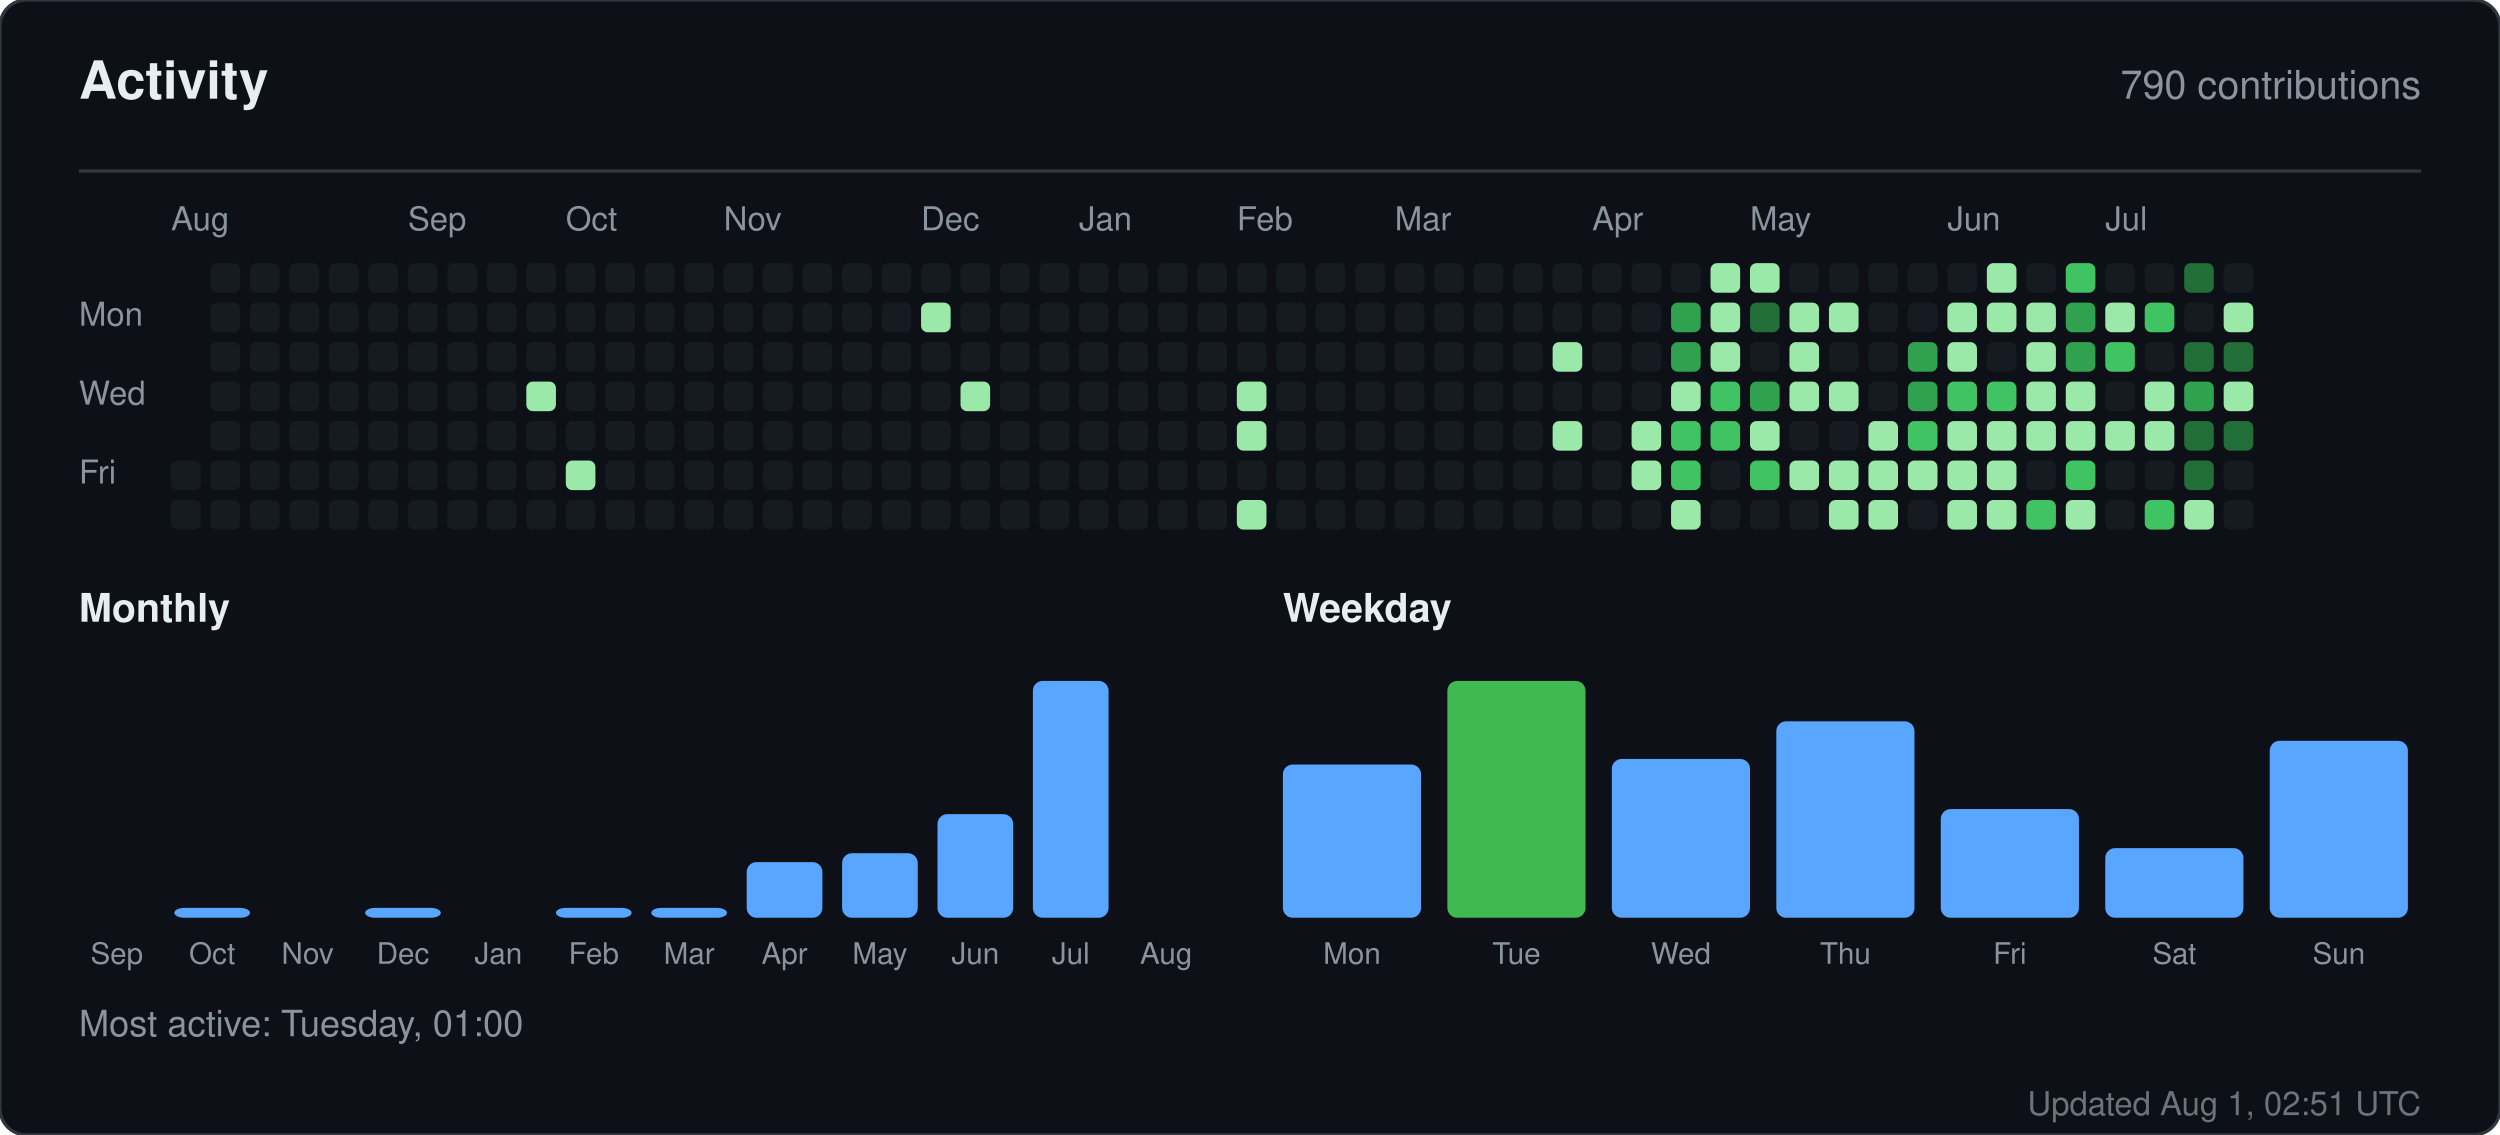
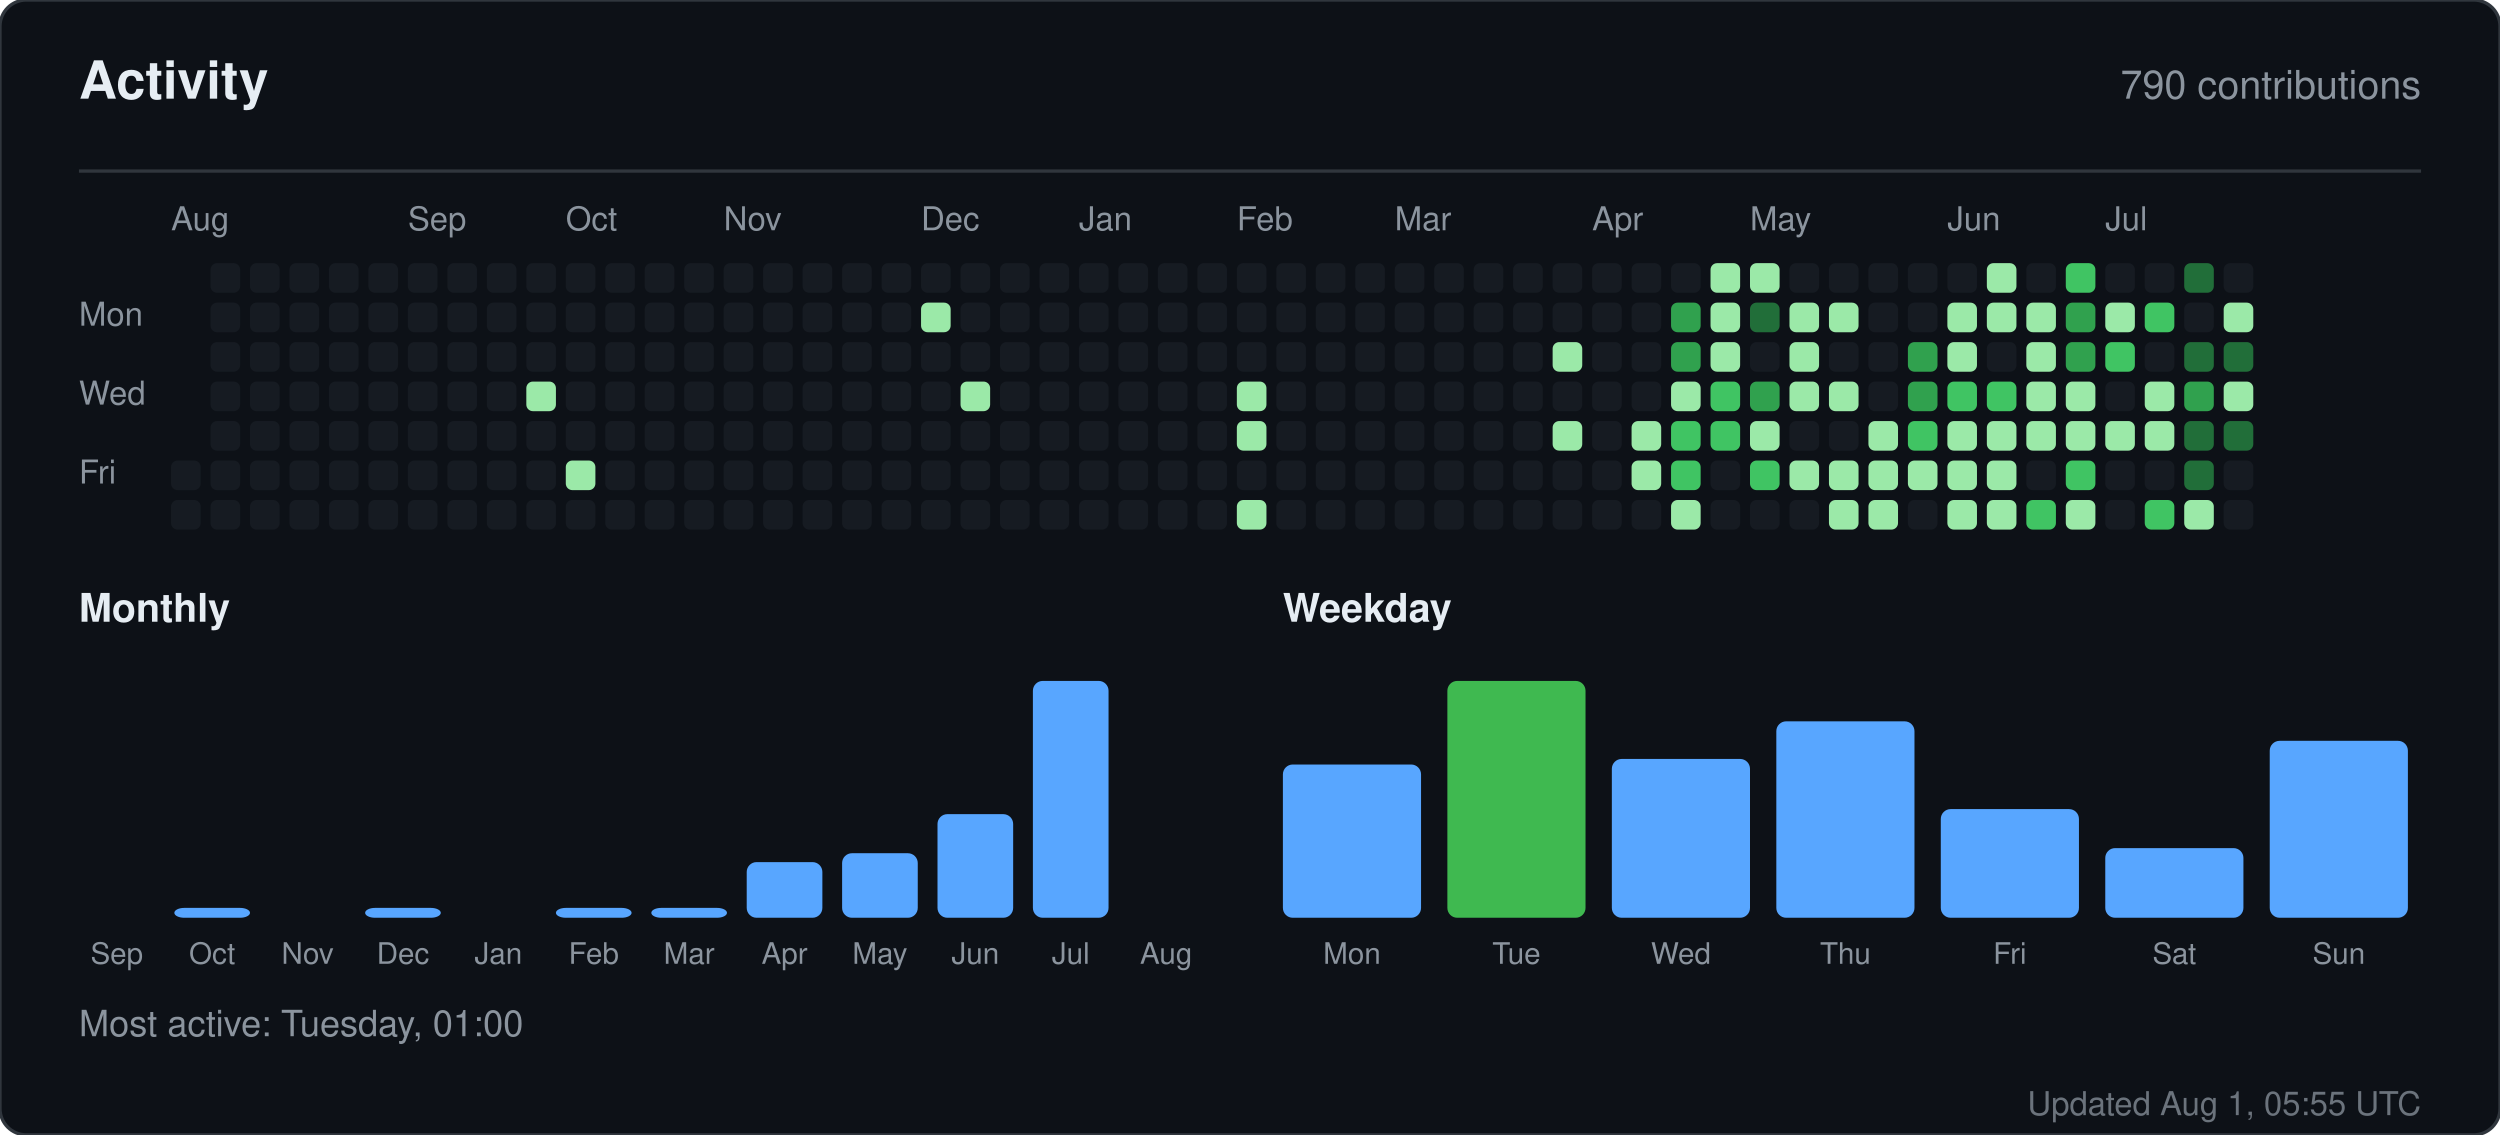
<svg xmlns="http://www.w3.org/2000/svg" width="760" height="345" viewBox="0 0 760 345" role="img" aria-label="Activity for sandiirawan12">
  <rect width="760" height="345" rx="8" fill="#0d1117" stroke="#30363d" />
  <g font-family="-apple-system, BlinkMacSystemFont, Segoe UI, Helvetica, Arial, sans-serif">
    <text x="24" y="30" fill="#e6edf3" font-size="16" font-weight="700">Activity</text>
    <text x="736" y="30" fill="#8b949e" font-size="12" text-anchor="end">790 contributions</text>
    <line x1="24" y1="52" x2="736" y2="52" stroke="#30363d" />
    <text x="52" y="70" fill="#8b949e" font-size="10">Aug</text>
    <text x="124" y="70" fill="#8b949e" font-size="10">Sep</text>
    <text x="172" y="70" fill="#8b949e" font-size="10">Oct</text>
    <text x="220" y="70" fill="#8b949e" font-size="10">Nov</text>
    <text x="280" y="70" fill="#8b949e" font-size="10">Dec</text>
    <text x="328" y="70" fill="#8b949e" font-size="10">Jan</text>
    <text x="376" y="70" fill="#8b949e" font-size="10">Feb</text>
    <text x="424" y="70" fill="#8b949e" font-size="10">Mar</text>
    <text x="484" y="70" fill="#8b949e" font-size="10">Apr</text>
    <text x="532" y="70" fill="#8b949e" font-size="10">May</text>
    <text x="592" y="70" fill="#8b949e" font-size="10">Jun</text>
    <text x="640" y="70" fill="#8b949e" font-size="10">Jul</text>
    <text x="24" y="99" fill="#8b949e" font-size="10">Mon</text>
    <text x="24" y="123" fill="#8b949e" font-size="10">Wed</text>
    <text x="24" y="147" fill="#8b949e" font-size="10">Fri</text>
    <rect x="52" y="140" width="9" height="9" rx="2" fill="#161b22" />
    <rect x="52" y="152" width="9" height="9" rx="2" fill="#161b22" />
    <rect x="64" y="80" width="9" height="9" rx="2" fill="#161b22" />
    <rect x="64" y="92" width="9" height="9" rx="2" fill="#161b22" />
    <rect x="64" y="104" width="9" height="9" rx="2" fill="#161b22" />
    <rect x="64" y="116" width="9" height="9" rx="2" fill="#161b22" />
    <rect x="64" y="128" width="9" height="9" rx="2" fill="#161b22" />
    <rect x="64" y="140" width="9" height="9" rx="2" fill="#161b22" />
    <rect x="64" y="152" width="9" height="9" rx="2" fill="#161b22" />
    <rect x="76" y="80" width="9" height="9" rx="2" fill="#161b22" />
    <rect x="76" y="92" width="9" height="9" rx="2" fill="#161b22" />
    <rect x="76" y="104" width="9" height="9" rx="2" fill="#161b22" />
    <rect x="76" y="116" width="9" height="9" rx="2" fill="#161b22" />
    <rect x="76" y="128" width="9" height="9" rx="2" fill="#161b22" />
    <rect x="76" y="140" width="9" height="9" rx="2" fill="#161b22" />
    <rect x="76" y="152" width="9" height="9" rx="2" fill="#161b22" />
    <rect x="88" y="80" width="9" height="9" rx="2" fill="#161b22" />
    <rect x="88" y="92" width="9" height="9" rx="2" fill="#161b22" />
    <rect x="88" y="104" width="9" height="9" rx="2" fill="#161b22" />
    <rect x="88" y="116" width="9" height="9" rx="2" fill="#161b22" />
    <rect x="88" y="128" width="9" height="9" rx="2" fill="#161b22" />
    <rect x="88" y="140" width="9" height="9" rx="2" fill="#161b22" />
    <rect x="88" y="152" width="9" height="9" rx="2" fill="#161b22" />
    <rect x="100" y="80" width="9" height="9" rx="2" fill="#161b22" />
    <rect x="100" y="92" width="9" height="9" rx="2" fill="#161b22" />
    <rect x="100" y="104" width="9" height="9" rx="2" fill="#161b22" />
    <rect x="100" y="116" width="9" height="9" rx="2" fill="#161b22" />
    <rect x="100" y="128" width="9" height="9" rx="2" fill="#161b22" />
    <rect x="100" y="140" width="9" height="9" rx="2" fill="#161b22" />
    <rect x="100" y="152" width="9" height="9" rx="2" fill="#161b22" />
    <rect x="112" y="80" width="9" height="9" rx="2" fill="#161b22" />
    <rect x="112" y="92" width="9" height="9" rx="2" fill="#161b22" />
    <rect x="112" y="104" width="9" height="9" rx="2" fill="#161b22" />
    <rect x="112" y="116" width="9" height="9" rx="2" fill="#161b22" />
    <rect x="112" y="128" width="9" height="9" rx="2" fill="#161b22" />
    <rect x="112" y="140" width="9" height="9" rx="2" fill="#161b22" />
    <rect x="112" y="152" width="9" height="9" rx="2" fill="#161b22" />
    <rect x="124" y="80" width="9" height="9" rx="2" fill="#161b22" />
    <rect x="124" y="92" width="9" height="9" rx="2" fill="#161b22" />
    <rect x="124" y="104" width="9" height="9" rx="2" fill="#161b22" />
    <rect x="124" y="116" width="9" height="9" rx="2" fill="#161b22" />
    <rect x="124" y="128" width="9" height="9" rx="2" fill="#161b22" />
    <rect x="124" y="140" width="9" height="9" rx="2" fill="#161b22" />
    <rect x="124" y="152" width="9" height="9" rx="2" fill="#161b22" />
    <rect x="136" y="80" width="9" height="9" rx="2" fill="#161b22" />
    <rect x="136" y="92" width="9" height="9" rx="2" fill="#161b22" />
    <rect x="136" y="104" width="9" height="9" rx="2" fill="#161b22" />
    <rect x="136" y="116" width="9" height="9" rx="2" fill="#161b22" />
    <rect x="136" y="128" width="9" height="9" rx="2" fill="#161b22" />
    <rect x="136" y="140" width="9" height="9" rx="2" fill="#161b22" />
    <rect x="136" y="152" width="9" height="9" rx="2" fill="#161b22" />
    <rect x="148" y="80" width="9" height="9" rx="2" fill="#161b22" />
    <rect x="148" y="92" width="9" height="9" rx="2" fill="#161b22" />
    <rect x="148" y="104" width="9" height="9" rx="2" fill="#161b22" />
    <rect x="148" y="116" width="9" height="9" rx="2" fill="#161b22" />
    <rect x="148" y="128" width="9" height="9" rx="2" fill="#161b22" />
    <rect x="148" y="140" width="9" height="9" rx="2" fill="#161b22" />
    <rect x="148" y="152" width="9" height="9" rx="2" fill="#161b22" />
    <rect x="160" y="80" width="9" height="9" rx="2" fill="#161b22" />
    <rect x="160" y="92" width="9" height="9" rx="2" fill="#161b22" />
    <rect x="160" y="104" width="9" height="9" rx="2" fill="#161b22" />
    <rect x="160" y="116" width="9" height="9" rx="2" fill="#9be9a8" />
    <rect x="160" y="128" width="9" height="9" rx="2" fill="#161b22" />
    <rect x="160" y="140" width="9" height="9" rx="2" fill="#161b22" />
    <rect x="160" y="152" width="9" height="9" rx="2" fill="#161b22" />
    <rect x="172" y="80" width="9" height="9" rx="2" fill="#161b22" />
    <rect x="172" y="92" width="9" height="9" rx="2" fill="#161b22" />
    <rect x="172" y="104" width="9" height="9" rx="2" fill="#161b22" />
    <rect x="172" y="116" width="9" height="9" rx="2" fill="#161b22" />
    <rect x="172" y="128" width="9" height="9" rx="2" fill="#161b22" />
    <rect x="172" y="140" width="9" height="9" rx="2" fill="#9be9a8" />
    <rect x="172" y="152" width="9" height="9" rx="2" fill="#161b22" />
    <rect x="184" y="80" width="9" height="9" rx="2" fill="#161b22" />
    <rect x="184" y="92" width="9" height="9" rx="2" fill="#161b22" />
    <rect x="184" y="104" width="9" height="9" rx="2" fill="#161b22" />
    <rect x="184" y="116" width="9" height="9" rx="2" fill="#161b22" />
    <rect x="184" y="128" width="9" height="9" rx="2" fill="#161b22" />
    <rect x="184" y="140" width="9" height="9" rx="2" fill="#161b22" />
    <rect x="184" y="152" width="9" height="9" rx="2" fill="#161b22" />
    <rect x="196" y="80" width="9" height="9" rx="2" fill="#161b22" />
    <rect x="196" y="92" width="9" height="9" rx="2" fill="#161b22" />
    <rect x="196" y="104" width="9" height="9" rx="2" fill="#161b22" />
    <rect x="196" y="116" width="9" height="9" rx="2" fill="#161b22" />
    <rect x="196" y="128" width="9" height="9" rx="2" fill="#161b22" />
    <rect x="196" y="140" width="9" height="9" rx="2" fill="#161b22" />
    <rect x="196" y="152" width="9" height="9" rx="2" fill="#161b22" />
    <rect x="208" y="80" width="9" height="9" rx="2" fill="#161b22" />
    <rect x="208" y="92" width="9" height="9" rx="2" fill="#161b22" />
    <rect x="208" y="104" width="9" height="9" rx="2" fill="#161b22" />
    <rect x="208" y="116" width="9" height="9" rx="2" fill="#161b22" />
    <rect x="208" y="128" width="9" height="9" rx="2" fill="#161b22" />
    <rect x="208" y="140" width="9" height="9" rx="2" fill="#161b22" />
    <rect x="208" y="152" width="9" height="9" rx="2" fill="#161b22" />
    <rect x="220" y="80" width="9" height="9" rx="2" fill="#161b22" />
    <rect x="220" y="92" width="9" height="9" rx="2" fill="#161b22" />
    <rect x="220" y="104" width="9" height="9" rx="2" fill="#161b22" />
    <rect x="220" y="116" width="9" height="9" rx="2" fill="#161b22" />
    <rect x="220" y="128" width="9" height="9" rx="2" fill="#161b22" />
    <rect x="220" y="140" width="9" height="9" rx="2" fill="#161b22" />
    <rect x="220" y="152" width="9" height="9" rx="2" fill="#161b22" />
    <rect x="232" y="80" width="9" height="9" rx="2" fill="#161b22" />
    <rect x="232" y="92" width="9" height="9" rx="2" fill="#161b22" />
    <rect x="232" y="104" width="9" height="9" rx="2" fill="#161b22" />
    <rect x="232" y="116" width="9" height="9" rx="2" fill="#161b22" />
    <rect x="232" y="128" width="9" height="9" rx="2" fill="#161b22" />
    <rect x="232" y="140" width="9" height="9" rx="2" fill="#161b22" />
    <rect x="232" y="152" width="9" height="9" rx="2" fill="#161b22" />
    <rect x="244" y="80" width="9" height="9" rx="2" fill="#161b22" />
    <rect x="244" y="92" width="9" height="9" rx="2" fill="#161b22" />
    <rect x="244" y="104" width="9" height="9" rx="2" fill="#161b22" />
    <rect x="244" y="116" width="9" height="9" rx="2" fill="#161b22" />
    <rect x="244" y="128" width="9" height="9" rx="2" fill="#161b22" />
    <rect x="244" y="140" width="9" height="9" rx="2" fill="#161b22" />
    <rect x="244" y="152" width="9" height="9" rx="2" fill="#161b22" />
    <rect x="256" y="80" width="9" height="9" rx="2" fill="#161b22" />
    <rect x="256" y="92" width="9" height="9" rx="2" fill="#161b22" />
    <rect x="256" y="104" width="9" height="9" rx="2" fill="#161b22" />
    <rect x="256" y="116" width="9" height="9" rx="2" fill="#161b22" />
    <rect x="256" y="128" width="9" height="9" rx="2" fill="#161b22" />
    <rect x="256" y="140" width="9" height="9" rx="2" fill="#161b22" />
    <rect x="256" y="152" width="9" height="9" rx="2" fill="#161b22" />
    <rect x="268" y="80" width="9" height="9" rx="2" fill="#161b22" />
    <rect x="268" y="92" width="9" height="9" rx="2" fill="#161b22" />
    <rect x="268" y="104" width="9" height="9" rx="2" fill="#161b22" />
    <rect x="268" y="116" width="9" height="9" rx="2" fill="#161b22" />
    <rect x="268" y="128" width="9" height="9" rx="2" fill="#161b22" />
    <rect x="268" y="140" width="9" height="9" rx="2" fill="#161b22" />
    <rect x="268" y="152" width="9" height="9" rx="2" fill="#161b22" />
    <rect x="280" y="80" width="9" height="9" rx="2" fill="#161b22" />
    <rect x="280" y="92" width="9" height="9" rx="2" fill="#9be9a8" />
    <rect x="280" y="104" width="9" height="9" rx="2" fill="#161b22" />
    <rect x="280" y="116" width="9" height="9" rx="2" fill="#161b22" />
    <rect x="280" y="128" width="9" height="9" rx="2" fill="#161b22" />
    <rect x="280" y="140" width="9" height="9" rx="2" fill="#161b22" />
    <rect x="280" y="152" width="9" height="9" rx="2" fill="#161b22" />
    <rect x="292" y="80" width="9" height="9" rx="2" fill="#161b22" />
    <rect x="292" y="92" width="9" height="9" rx="2" fill="#161b22" />
    <rect x="292" y="104" width="9" height="9" rx="2" fill="#161b22" />
    <rect x="292" y="116" width="9" height="9" rx="2" fill="#9be9a8" />
    <rect x="292" y="128" width="9" height="9" rx="2" fill="#161b22" />
    <rect x="292" y="140" width="9" height="9" rx="2" fill="#161b22" />
    <rect x="292" y="152" width="9" height="9" rx="2" fill="#161b22" />
    <rect x="304" y="80" width="9" height="9" rx="2" fill="#161b22" />
    <rect x="304" y="92" width="9" height="9" rx="2" fill="#161b22" />
    <rect x="304" y="104" width="9" height="9" rx="2" fill="#161b22" />
    <rect x="304" y="116" width="9" height="9" rx="2" fill="#161b22" />
    <rect x="304" y="128" width="9" height="9" rx="2" fill="#161b22" />
    <rect x="304" y="140" width="9" height="9" rx="2" fill="#161b22" />
    <rect x="304" y="152" width="9" height="9" rx="2" fill="#161b22" />
    <rect x="316" y="80" width="9" height="9" rx="2" fill="#161b22" />
    <rect x="316" y="92" width="9" height="9" rx="2" fill="#161b22" />
    <rect x="316" y="104" width="9" height="9" rx="2" fill="#161b22" />
    <rect x="316" y="116" width="9" height="9" rx="2" fill="#161b22" />
    <rect x="316" y="128" width="9" height="9" rx="2" fill="#161b22" />
    <rect x="316" y="140" width="9" height="9" rx="2" fill="#161b22" />
    <rect x="316" y="152" width="9" height="9" rx="2" fill="#161b22" />
    <rect x="328" y="80" width="9" height="9" rx="2" fill="#161b22" />
    <rect x="328" y="92" width="9" height="9" rx="2" fill="#161b22" />
    <rect x="328" y="104" width="9" height="9" rx="2" fill="#161b22" />
    <rect x="328" y="116" width="9" height="9" rx="2" fill="#161b22" />
    <rect x="328" y="128" width="9" height="9" rx="2" fill="#161b22" />
    <rect x="328" y="140" width="9" height="9" rx="2" fill="#161b22" />
    <rect x="328" y="152" width="9" height="9" rx="2" fill="#161b22" />
    <rect x="340" y="80" width="9" height="9" rx="2" fill="#161b22" />
    <rect x="340" y="92" width="9" height="9" rx="2" fill="#161b22" />
    <rect x="340" y="104" width="9" height="9" rx="2" fill="#161b22" />
    <rect x="340" y="116" width="9" height="9" rx="2" fill="#161b22" />
    <rect x="340" y="128" width="9" height="9" rx="2" fill="#161b22" />
    <rect x="340" y="140" width="9" height="9" rx="2" fill="#161b22" />
    <rect x="340" y="152" width="9" height="9" rx="2" fill="#161b22" />
    <rect x="352" y="80" width="9" height="9" rx="2" fill="#161b22" />
    <rect x="352" y="92" width="9" height="9" rx="2" fill="#161b22" />
    <rect x="352" y="104" width="9" height="9" rx="2" fill="#161b22" />
    <rect x="352" y="116" width="9" height="9" rx="2" fill="#161b22" />
    <rect x="352" y="128" width="9" height="9" rx="2" fill="#161b22" />
    <rect x="352" y="140" width="9" height="9" rx="2" fill="#161b22" />
    <rect x="352" y="152" width="9" height="9" rx="2" fill="#161b22" />
    <rect x="364" y="80" width="9" height="9" rx="2" fill="#161b22" />
    <rect x="364" y="92" width="9" height="9" rx="2" fill="#161b22" />
    <rect x="364" y="104" width="9" height="9" rx="2" fill="#161b22" />
    <rect x="364" y="116" width="9" height="9" rx="2" fill="#161b22" />
    <rect x="364" y="128" width="9" height="9" rx="2" fill="#161b22" />
    <rect x="364" y="140" width="9" height="9" rx="2" fill="#161b22" />
    <rect x="364" y="152" width="9" height="9" rx="2" fill="#161b22" />
    <rect x="376" y="80" width="9" height="9" rx="2" fill="#161b22" />
    <rect x="376" y="92" width="9" height="9" rx="2" fill="#161b22" />
    <rect x="376" y="104" width="9" height="9" rx="2" fill="#161b22" />
    <rect x="376" y="116" width="9" height="9" rx="2" fill="#9be9a8" />
    <rect x="376" y="128" width="9" height="9" rx="2" fill="#9be9a8" />
    <rect x="376" y="140" width="9" height="9" rx="2" fill="#161b22" />
    <rect x="376" y="152" width="9" height="9" rx="2" fill="#9be9a8" />
    <rect x="388" y="80" width="9" height="9" rx="2" fill="#161b22" />
    <rect x="388" y="92" width="9" height="9" rx="2" fill="#161b22" />
    <rect x="388" y="104" width="9" height="9" rx="2" fill="#161b22" />
    <rect x="388" y="116" width="9" height="9" rx="2" fill="#161b22" />
    <rect x="388" y="128" width="9" height="9" rx="2" fill="#161b22" />
    <rect x="388" y="140" width="9" height="9" rx="2" fill="#161b22" />
    <rect x="388" y="152" width="9" height="9" rx="2" fill="#161b22" />
    <rect x="400" y="80" width="9" height="9" rx="2" fill="#161b22" />
    <rect x="400" y="92" width="9" height="9" rx="2" fill="#161b22" />
    <rect x="400" y="104" width="9" height="9" rx="2" fill="#161b22" />
    <rect x="400" y="116" width="9" height="9" rx="2" fill="#161b22" />
    <rect x="400" y="128" width="9" height="9" rx="2" fill="#161b22" />
    <rect x="400" y="140" width="9" height="9" rx="2" fill="#161b22" />
    <rect x="400" y="152" width="9" height="9" rx="2" fill="#161b22" />
    <rect x="412" y="80" width="9" height="9" rx="2" fill="#161b22" />
    <rect x="412" y="92" width="9" height="9" rx="2" fill="#161b22" />
    <rect x="412" y="104" width="9" height="9" rx="2" fill="#161b22" />
    <rect x="412" y="116" width="9" height="9" rx="2" fill="#161b22" />
    <rect x="412" y="128" width="9" height="9" rx="2" fill="#161b22" />
    <rect x="412" y="140" width="9" height="9" rx="2" fill="#161b22" />
    <rect x="412" y="152" width="9" height="9" rx="2" fill="#161b22" />
    <rect x="424" y="80" width="9" height="9" rx="2" fill="#161b22" />
    <rect x="424" y="92" width="9" height="9" rx="2" fill="#161b22" />
    <rect x="424" y="104" width="9" height="9" rx="2" fill="#161b22" />
    <rect x="424" y="116" width="9" height="9" rx="2" fill="#161b22" />
    <rect x="424" y="128" width="9" height="9" rx="2" fill="#161b22" />
    <rect x="424" y="140" width="9" height="9" rx="2" fill="#161b22" />
    <rect x="424" y="152" width="9" height="9" rx="2" fill="#161b22" />
    <rect x="436" y="80" width="9" height="9" rx="2" fill="#161b22" />
    <rect x="436" y="92" width="9" height="9" rx="2" fill="#161b22" />
    <rect x="436" y="104" width="9" height="9" rx="2" fill="#161b22" />
    <rect x="436" y="116" width="9" height="9" rx="2" fill="#161b22" />
    <rect x="436" y="128" width="9" height="9" rx="2" fill="#161b22" />
    <rect x="436" y="140" width="9" height="9" rx="2" fill="#161b22" />
    <rect x="436" y="152" width="9" height="9" rx="2" fill="#161b22" />
    <rect x="448" y="80" width="9" height="9" rx="2" fill="#161b22" />
    <rect x="448" y="92" width="9" height="9" rx="2" fill="#161b22" />
    <rect x="448" y="104" width="9" height="9" rx="2" fill="#161b22" />
    <rect x="448" y="116" width="9" height="9" rx="2" fill="#161b22" />
    <rect x="448" y="128" width="9" height="9" rx="2" fill="#161b22" />
    <rect x="448" y="140" width="9" height="9" rx="2" fill="#161b22" />
    <rect x="448" y="152" width="9" height="9" rx="2" fill="#161b22" />
    <rect x="460" y="80" width="9" height="9" rx="2" fill="#161b22" />
    <rect x="460" y="92" width="9" height="9" rx="2" fill="#161b22" />
    <rect x="460" y="104" width="9" height="9" rx="2" fill="#161b22" />
    <rect x="460" y="116" width="9" height="9" rx="2" fill="#161b22" />
    <rect x="460" y="128" width="9" height="9" rx="2" fill="#161b22" />
    <rect x="460" y="140" width="9" height="9" rx="2" fill="#161b22" />
    <rect x="460" y="152" width="9" height="9" rx="2" fill="#161b22" />
    <rect x="472" y="80" width="9" height="9" rx="2" fill="#161b22" />
    <rect x="472" y="92" width="9" height="9" rx="2" fill="#161b22" />
    <rect x="472" y="104" width="9" height="9" rx="2" fill="#9be9a8" />
    <rect x="472" y="116" width="9" height="9" rx="2" fill="#161b22" />
    <rect x="472" y="128" width="9" height="9" rx="2" fill="#9be9a8" />
    <rect x="472" y="140" width="9" height="9" rx="2" fill="#161b22" />
    <rect x="472" y="152" width="9" height="9" rx="2" fill="#161b22" />
    <rect x="484" y="80" width="9" height="9" rx="2" fill="#161b22" />
    <rect x="484" y="92" width="9" height="9" rx="2" fill="#161b22" />
    <rect x="484" y="104" width="9" height="9" rx="2" fill="#161b22" />
    <rect x="484" y="116" width="9" height="9" rx="2" fill="#161b22" />
    <rect x="484" y="128" width="9" height="9" rx="2" fill="#161b22" />
    <rect x="484" y="140" width="9" height="9" rx="2" fill="#161b22" />
    <rect x="484" y="152" width="9" height="9" rx="2" fill="#161b22" />
    <rect x="496" y="80" width="9" height="9" rx="2" fill="#161b22" />
    <rect x="496" y="92" width="9" height="9" rx="2" fill="#161b22" />
    <rect x="496" y="104" width="9" height="9" rx="2" fill="#161b22" />
    <rect x="496" y="116" width="9" height="9" rx="2" fill="#161b22" />
    <rect x="496" y="128" width="9" height="9" rx="2" fill="#9be9a8" />
    <rect x="496" y="140" width="9" height="9" rx="2" fill="#9be9a8" />
    <rect x="496" y="152" width="9" height="9" rx="2" fill="#161b22" />
    <rect x="508" y="80" width="9" height="9" rx="2" fill="#161b22" />
    <rect x="508" y="92" width="9" height="9" rx="2" fill="#30a14e" />
    <rect x="508" y="104" width="9" height="9" rx="2" fill="#30a14e" />
    <rect x="508" y="116" width="9" height="9" rx="2" fill="#9be9a8" />
    <rect x="508" y="128" width="9" height="9" rx="2" fill="#40c463" />
    <rect x="508" y="140" width="9" height="9" rx="2" fill="#40c463" />
    <rect x="508" y="152" width="9" height="9" rx="2" fill="#9be9a8" />
    <rect x="520" y="80" width="9" height="9" rx="2" fill="#9be9a8" />
    <rect x="520" y="92" width="9" height="9" rx="2" fill="#9be9a8" />
    <rect x="520" y="104" width="9" height="9" rx="2" fill="#9be9a8" />
    <rect x="520" y="116" width="9" height="9" rx="2" fill="#40c463" />
    <rect x="520" y="128" width="9" height="9" rx="2" fill="#40c463" />
    <rect x="520" y="140" width="9" height="9" rx="2" fill="#161b22" />
    <rect x="520" y="152" width="9" height="9" rx="2" fill="#161b22" />
    <rect x="532" y="80" width="9" height="9" rx="2" fill="#9be9a8" />
    <rect x="532" y="92" width="9" height="9" rx="2" fill="#216e39" />
    <rect x="532" y="104" width="9" height="9" rx="2" fill="#161b22" />
    <rect x="532" y="116" width="9" height="9" rx="2" fill="#30a14e" />
    <rect x="532" y="128" width="9" height="9" rx="2" fill="#9be9a8" />
    <rect x="532" y="140" width="9" height="9" rx="2" fill="#40c463" />
    <rect x="532" y="152" width="9" height="9" rx="2" fill="#161b22" />
    <rect x="544" y="80" width="9" height="9" rx="2" fill="#161b22" />
    <rect x="544" y="92" width="9" height="9" rx="2" fill="#9be9a8" />
    <rect x="544" y="104" width="9" height="9" rx="2" fill="#9be9a8" />
    <rect x="544" y="116" width="9" height="9" rx="2" fill="#9be9a8" />
    <rect x="544" y="128" width="9" height="9" rx="2" fill="#161b22" />
    <rect x="544" y="140" width="9" height="9" rx="2" fill="#9be9a8" />
    <rect x="544" y="152" width="9" height="9" rx="2" fill="#161b22" />
    <rect x="556" y="80" width="9" height="9" rx="2" fill="#161b22" />
    <rect x="556" y="92" width="9" height="9" rx="2" fill="#9be9a8" />
    <rect x="556" y="104" width="9" height="9" rx="2" fill="#161b22" />
    <rect x="556" y="116" width="9" height="9" rx="2" fill="#9be9a8" />
    <rect x="556" y="128" width="9" height="9" rx="2" fill="#161b22" />
    <rect x="556" y="140" width="9" height="9" rx="2" fill="#9be9a8" />
    <rect x="556" y="152" width="9" height="9" rx="2" fill="#9be9a8" />
    <rect x="568" y="80" width="9" height="9" rx="2" fill="#161b22" />
    <rect x="568" y="92" width="9" height="9" rx="2" fill="#161b22" />
    <rect x="568" y="104" width="9" height="9" rx="2" fill="#161b22" />
    <rect x="568" y="116" width="9" height="9" rx="2" fill="#161b22" />
    <rect x="568" y="128" width="9" height="9" rx="2" fill="#9be9a8" />
    <rect x="568" y="140" width="9" height="9" rx="2" fill="#9be9a8" />
    <rect x="568" y="152" width="9" height="9" rx="2" fill="#9be9a8" />
    <rect x="580" y="80" width="9" height="9" rx="2" fill="#161b22" />
    <rect x="580" y="92" width="9" height="9" rx="2" fill="#161b22" />
    <rect x="580" y="104" width="9" height="9" rx="2" fill="#30a14e" />
    <rect x="580" y="116" width="9" height="9" rx="2" fill="#30a14e" />
    <rect x="580" y="128" width="9" height="9" rx="2" fill="#40c463" />
    <rect x="580" y="140" width="9" height="9" rx="2" fill="#9be9a8" />
    <rect x="580" y="152" width="9" height="9" rx="2" fill="#161b22" />
    <rect x="592" y="80" width="9" height="9" rx="2" fill="#161b22" />
    <rect x="592" y="92" width="9" height="9" rx="2" fill="#9be9a8" />
    <rect x="592" y="104" width="9" height="9" rx="2" fill="#9be9a8" />
    <rect x="592" y="116" width="9" height="9" rx="2" fill="#40c463" />
    <rect x="592" y="128" width="9" height="9" rx="2" fill="#9be9a8" />
    <rect x="592" y="140" width="9" height="9" rx="2" fill="#9be9a8" />
    <rect x="592" y="152" width="9" height="9" rx="2" fill="#9be9a8" />
    <rect x="604" y="80" width="9" height="9" rx="2" fill="#9be9a8" />
    <rect x="604" y="92" width="9" height="9" rx="2" fill="#9be9a8" />
    <rect x="604" y="104" width="9" height="9" rx="2" fill="#161b22" />
    <rect x="604" y="116" width="9" height="9" rx="2" fill="#40c463" />
    <rect x="604" y="128" width="9" height="9" rx="2" fill="#9be9a8" />
    <rect x="604" y="140" width="9" height="9" rx="2" fill="#9be9a8" />
    <rect x="604" y="152" width="9" height="9" rx="2" fill="#9be9a8" />
    <rect x="616" y="80" width="9" height="9" rx="2" fill="#161b22" />
    <rect x="616" y="92" width="9" height="9" rx="2" fill="#9be9a8" />
    <rect x="616" y="104" width="9" height="9" rx="2" fill="#9be9a8" />
    <rect x="616" y="116" width="9" height="9" rx="2" fill="#9be9a8" />
    <rect x="616" y="128" width="9" height="9" rx="2" fill="#9be9a8" />
    <rect x="616" y="140" width="9" height="9" rx="2" fill="#161b22" />
    <rect x="616" y="152" width="9" height="9" rx="2" fill="#40c463" />
    <rect x="628" y="80" width="9" height="9" rx="2" fill="#40c463" />
    <rect x="628" y="92" width="9" height="9" rx="2" fill="#30a14e" />
    <rect x="628" y="104" width="9" height="9" rx="2" fill="#30a14e" />
    <rect x="628" y="116" width="9" height="9" rx="2" fill="#9be9a8" />
    <rect x="628" y="128" width="9" height="9" rx="2" fill="#9be9a8" />
    <rect x="628" y="140" width="9" height="9" rx="2" fill="#40c463" />
    <rect x="628" y="152" width="9" height="9" rx="2" fill="#9be9a8" />
    <rect x="640" y="80" width="9" height="9" rx="2" fill="#161b22" />
    <rect x="640" y="92" width="9" height="9" rx="2" fill="#9be9a8" />
    <rect x="640" y="104" width="9" height="9" rx="2" fill="#40c463" />
    <rect x="640" y="116" width="9" height="9" rx="2" fill="#161b22" />
    <rect x="640" y="128" width="9" height="9" rx="2" fill="#9be9a8" />
    <rect x="640" y="140" width="9" height="9" rx="2" fill="#161b22" />
    <rect x="640" y="152" width="9" height="9" rx="2" fill="#161b22" />
    <rect x="652" y="80" width="9" height="9" rx="2" fill="#161b22" />
    <rect x="652" y="92" width="9" height="9" rx="2" fill="#40c463" />
    <rect x="652" y="104" width="9" height="9" rx="2" fill="#161b22" />
    <rect x="652" y="116" width="9" height="9" rx="2" fill="#9be9a8" />
    <rect x="652" y="128" width="9" height="9" rx="2" fill="#9be9a8" />
    <rect x="652" y="140" width="9" height="9" rx="2" fill="#161b22" />
    <rect x="652" y="152" width="9" height="9" rx="2" fill="#40c463" />
    <rect x="664" y="80" width="9" height="9" rx="2" fill="#216e39" />
    <rect x="664" y="92" width="9" height="9" rx="2" fill="#161b22" />
    <rect x="664" y="104" width="9" height="9" rx="2" fill="#216e39" />
    <rect x="664" y="116" width="9" height="9" rx="2" fill="#30a14e" />
    <rect x="664" y="128" width="9" height="9" rx="2" fill="#216e39" />
    <rect x="664" y="140" width="9" height="9" rx="2" fill="#216e39" />
    <rect x="664" y="152" width="9" height="9" rx="2" fill="#9be9a8" />
    <rect x="676" y="80" width="9" height="9" rx="2" fill="#161b22" />
    <rect x="676" y="92" width="9" height="9" rx="2" fill="#9be9a8" />
    <rect x="676" y="104" width="9" height="9" rx="2" fill="#216e39" />
    <rect x="676" y="116" width="9" height="9" rx="2" fill="#9be9a8" />
    <rect x="676" y="128" width="9" height="9" rx="2" fill="#216e39" />
    <rect x="676" y="140" width="9" height="9" rx="2" fill="#161b22" />
    <rect x="676" y="152" width="9" height="9" rx="2" fill="#161b22" />
    <text x="24" y="189" fill="#e6edf3" font-size="12" font-weight="600">Monthly</text>
    <text x="390" y="189" fill="#e6edf3" font-size="12" font-weight="600">Weekday</text>
    <rect x="24" y="279" width="23" height="0" rx="3" fill="#58a6ff" />
    <text x="35.5" y="293" fill="#8b949e" font-size="9" text-anchor="middle">Sep</text>
    <rect x="53" y="276" width="23" height="3" rx="3" fill="#58a6ff" />
    <text x="64.5" y="293" fill="#8b949e" font-size="9" text-anchor="middle">Oct</text>
    <rect x="82" y="279" width="23" height="0" rx="3" fill="#58a6ff" />
    <text x="93.5" y="293" fill="#8b949e" font-size="9" text-anchor="middle">Nov</text>
    <rect x="111" y="276" width="23" height="3" rx="3" fill="#58a6ff" />
    <text x="122.5" y="293" fill="#8b949e" font-size="9" text-anchor="middle">Dec</text>
    <rect x="140" y="279" width="23" height="0" rx="3" fill="#58a6ff" />
    <text x="151.5" y="293" fill="#8b949e" font-size="9" text-anchor="middle">Jan</text>
    <rect x="169" y="276" width="23" height="3" rx="3" fill="#58a6ff" />
    <text x="180.5" y="293" fill="#8b949e" font-size="9" text-anchor="middle">Feb</text>
    <rect x="198" y="276" width="23" height="3" rx="3" fill="#58a6ff" />
    <text x="209.5" y="293" fill="#8b949e" font-size="9" text-anchor="middle">Mar</text>
    <rect x="227" y="262.08" width="23" height="16.92" rx="3" fill="#58a6ff" />
    <text x="238.5" y="293" fill="#8b949e" font-size="9" text-anchor="middle">Apr</text>
    <rect x="256" y="259.38" width="23" height="19.62" rx="3" fill="#58a6ff" />
    <text x="267.5" y="293" fill="#8b949e" font-size="9" text-anchor="middle">May</text>
    <rect x="285" y="247.5" width="23" height="31.5" rx="3" fill="#58a6ff" />
    <text x="296.5" y="293" fill="#8b949e" font-size="9" text-anchor="middle">Jun</text>
    <rect x="314" y="207" width="23" height="72" rx="3" fill="#58a6ff" />
    <text x="325.5" y="293" fill="#8b949e" font-size="9" text-anchor="middle">Jul</text>
    <rect x="343" y="279" width="23" height="0" rx="3" fill="#58a6ff" />
    <text x="354.5" y="293" fill="#8b949e" font-size="9" text-anchor="middle">Aug</text>
    <rect x="390" y="232.412" width="42" height="46.588" rx="3" fill="#58a6ff" />
    <text x="411" y="293" fill="#8b949e" font-size="9" text-anchor="middle">Mon</text>
    <rect x="440" y="207" width="42" height="72" rx="3" fill="#3fb950" />
    <text x="461" y="293" fill="#8b949e" font-size="9" text-anchor="middle">Tue</text>
    <rect x="490" y="230.718" width="42" height="48.282" rx="3" fill="#58a6ff" />
    <text x="511" y="293" fill="#8b949e" font-size="9" text-anchor="middle">Wed</text>
    <rect x="540" y="219.282" width="42" height="59.718" rx="3" fill="#58a6ff" />
    <text x="561" y="293" fill="#8b949e" font-size="9" text-anchor="middle">Thu</text>
    <rect x="590" y="245.965" width="42" height="33.035" rx="3" fill="#58a6ff" />
    <text x="611" y="293" fill="#8b949e" font-size="9" text-anchor="middle">Fri</text>
    <rect x="640" y="257.824" width="42" height="21.176" rx="3" fill="#58a6ff" />
    <text x="661" y="293" fill="#8b949e" font-size="9" text-anchor="middle">Sat</text>
    <rect x="690" y="225.212" width="42" height="53.788" rx="3" fill="#58a6ff" />
    <text x="711" y="293" fill="#8b949e" font-size="9" text-anchor="middle">Sun</text>
    <text x="24" y="315" fill="#8b949e" font-size="11">Most active: Tuesday, 01:00</text>
-     <text x="736" y="339" fill="#8b949e" font-size="10" text-anchor="end" opacity="0.75">Updated Aug 1, 02:51 UTC</text>
+     <text x="736" y="339" fill="#8b949e" font-size="10" text-anchor="end" opacity="0.75">Updated Aug 1, 05:55 UTC</text>
  </g>
</svg>
